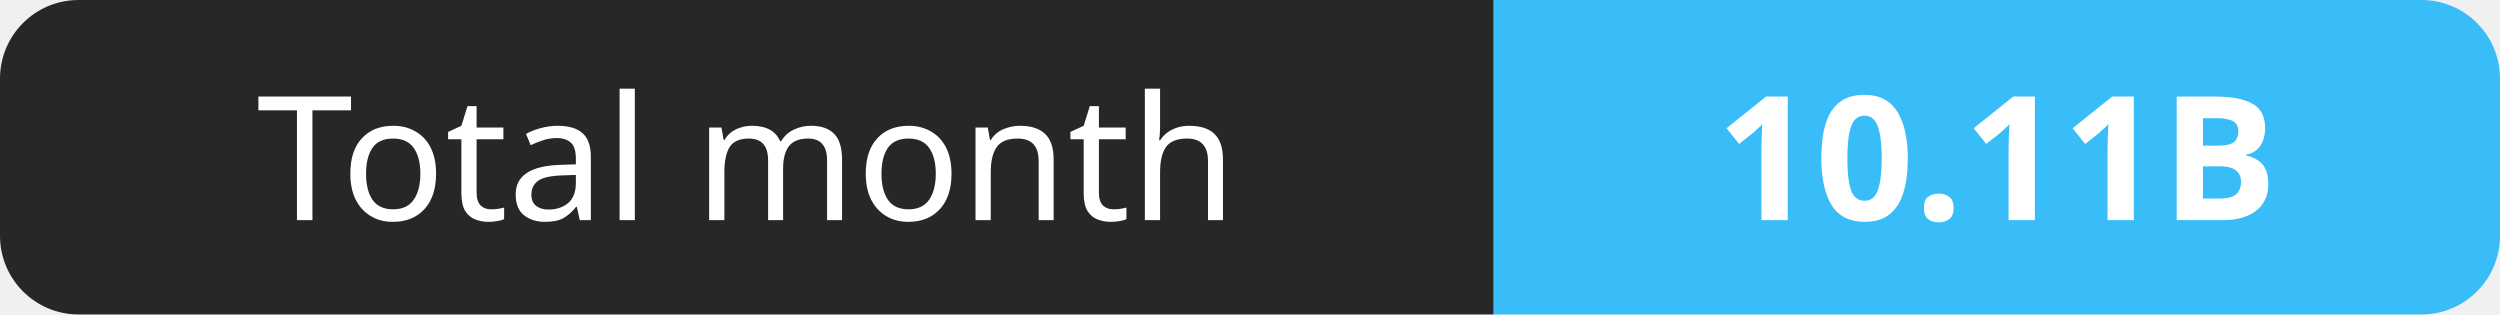
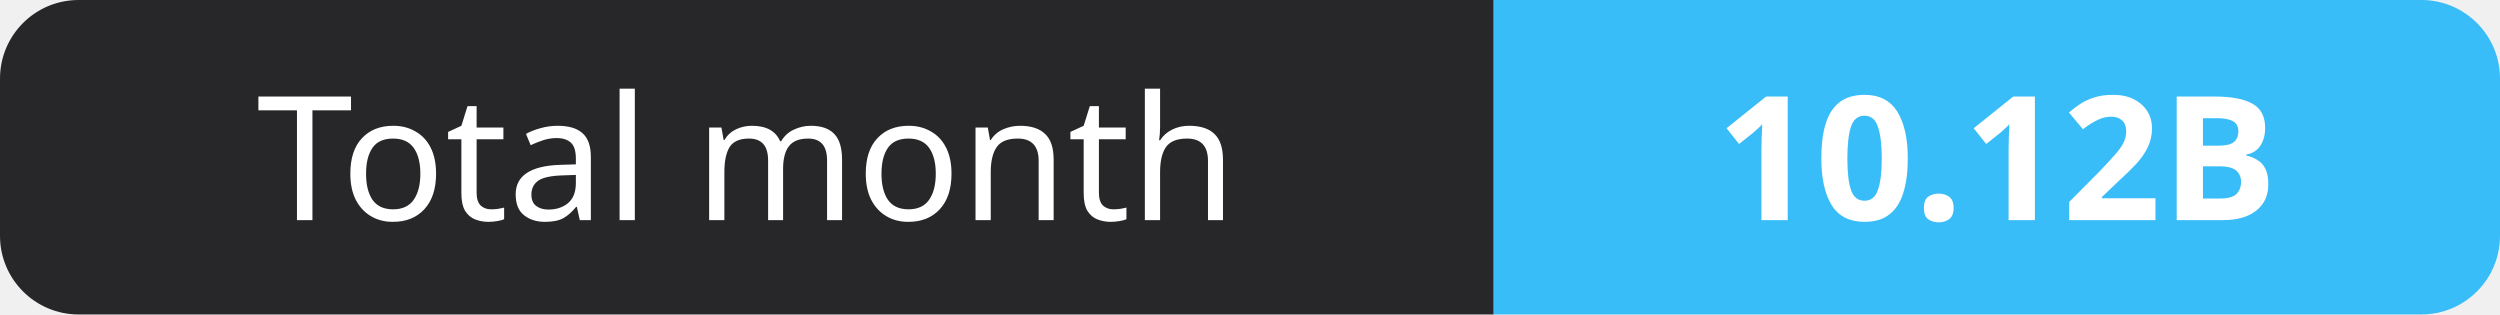
- <svg xmlns="http://www.w3.org/2000/svg" width="159" height="20" role="img" aria-label="Total month: 10.11B">
+ <svg xmlns="http://www.w3.org/2000/svg" width="159" height="20" role="img" aria-label="Total month: 10.12B">
  <clipPath id="r">
    <rect width="159" height="20" rx="5" fill="#fff" />
  </clipPath>
  <g clip-path="url(#r)">
    <rect width="95" height="20" fill="#27272a" />
    <rect x="95" width="64" height="20" fill="#38bdf8" />
  </g>
  <g fill="#fff" text-anchor="middle" font-family="Verdana,Geneva,sans-serif" font-size="11">
    <text x="47.5" y="14">Total month</text>
-     <text x="127.0" y="14" font-weight="700">10.11B</text>
+     <text x="127.0" y="14" font-weight="700">10.12B</text>
  </g>
</svg>
